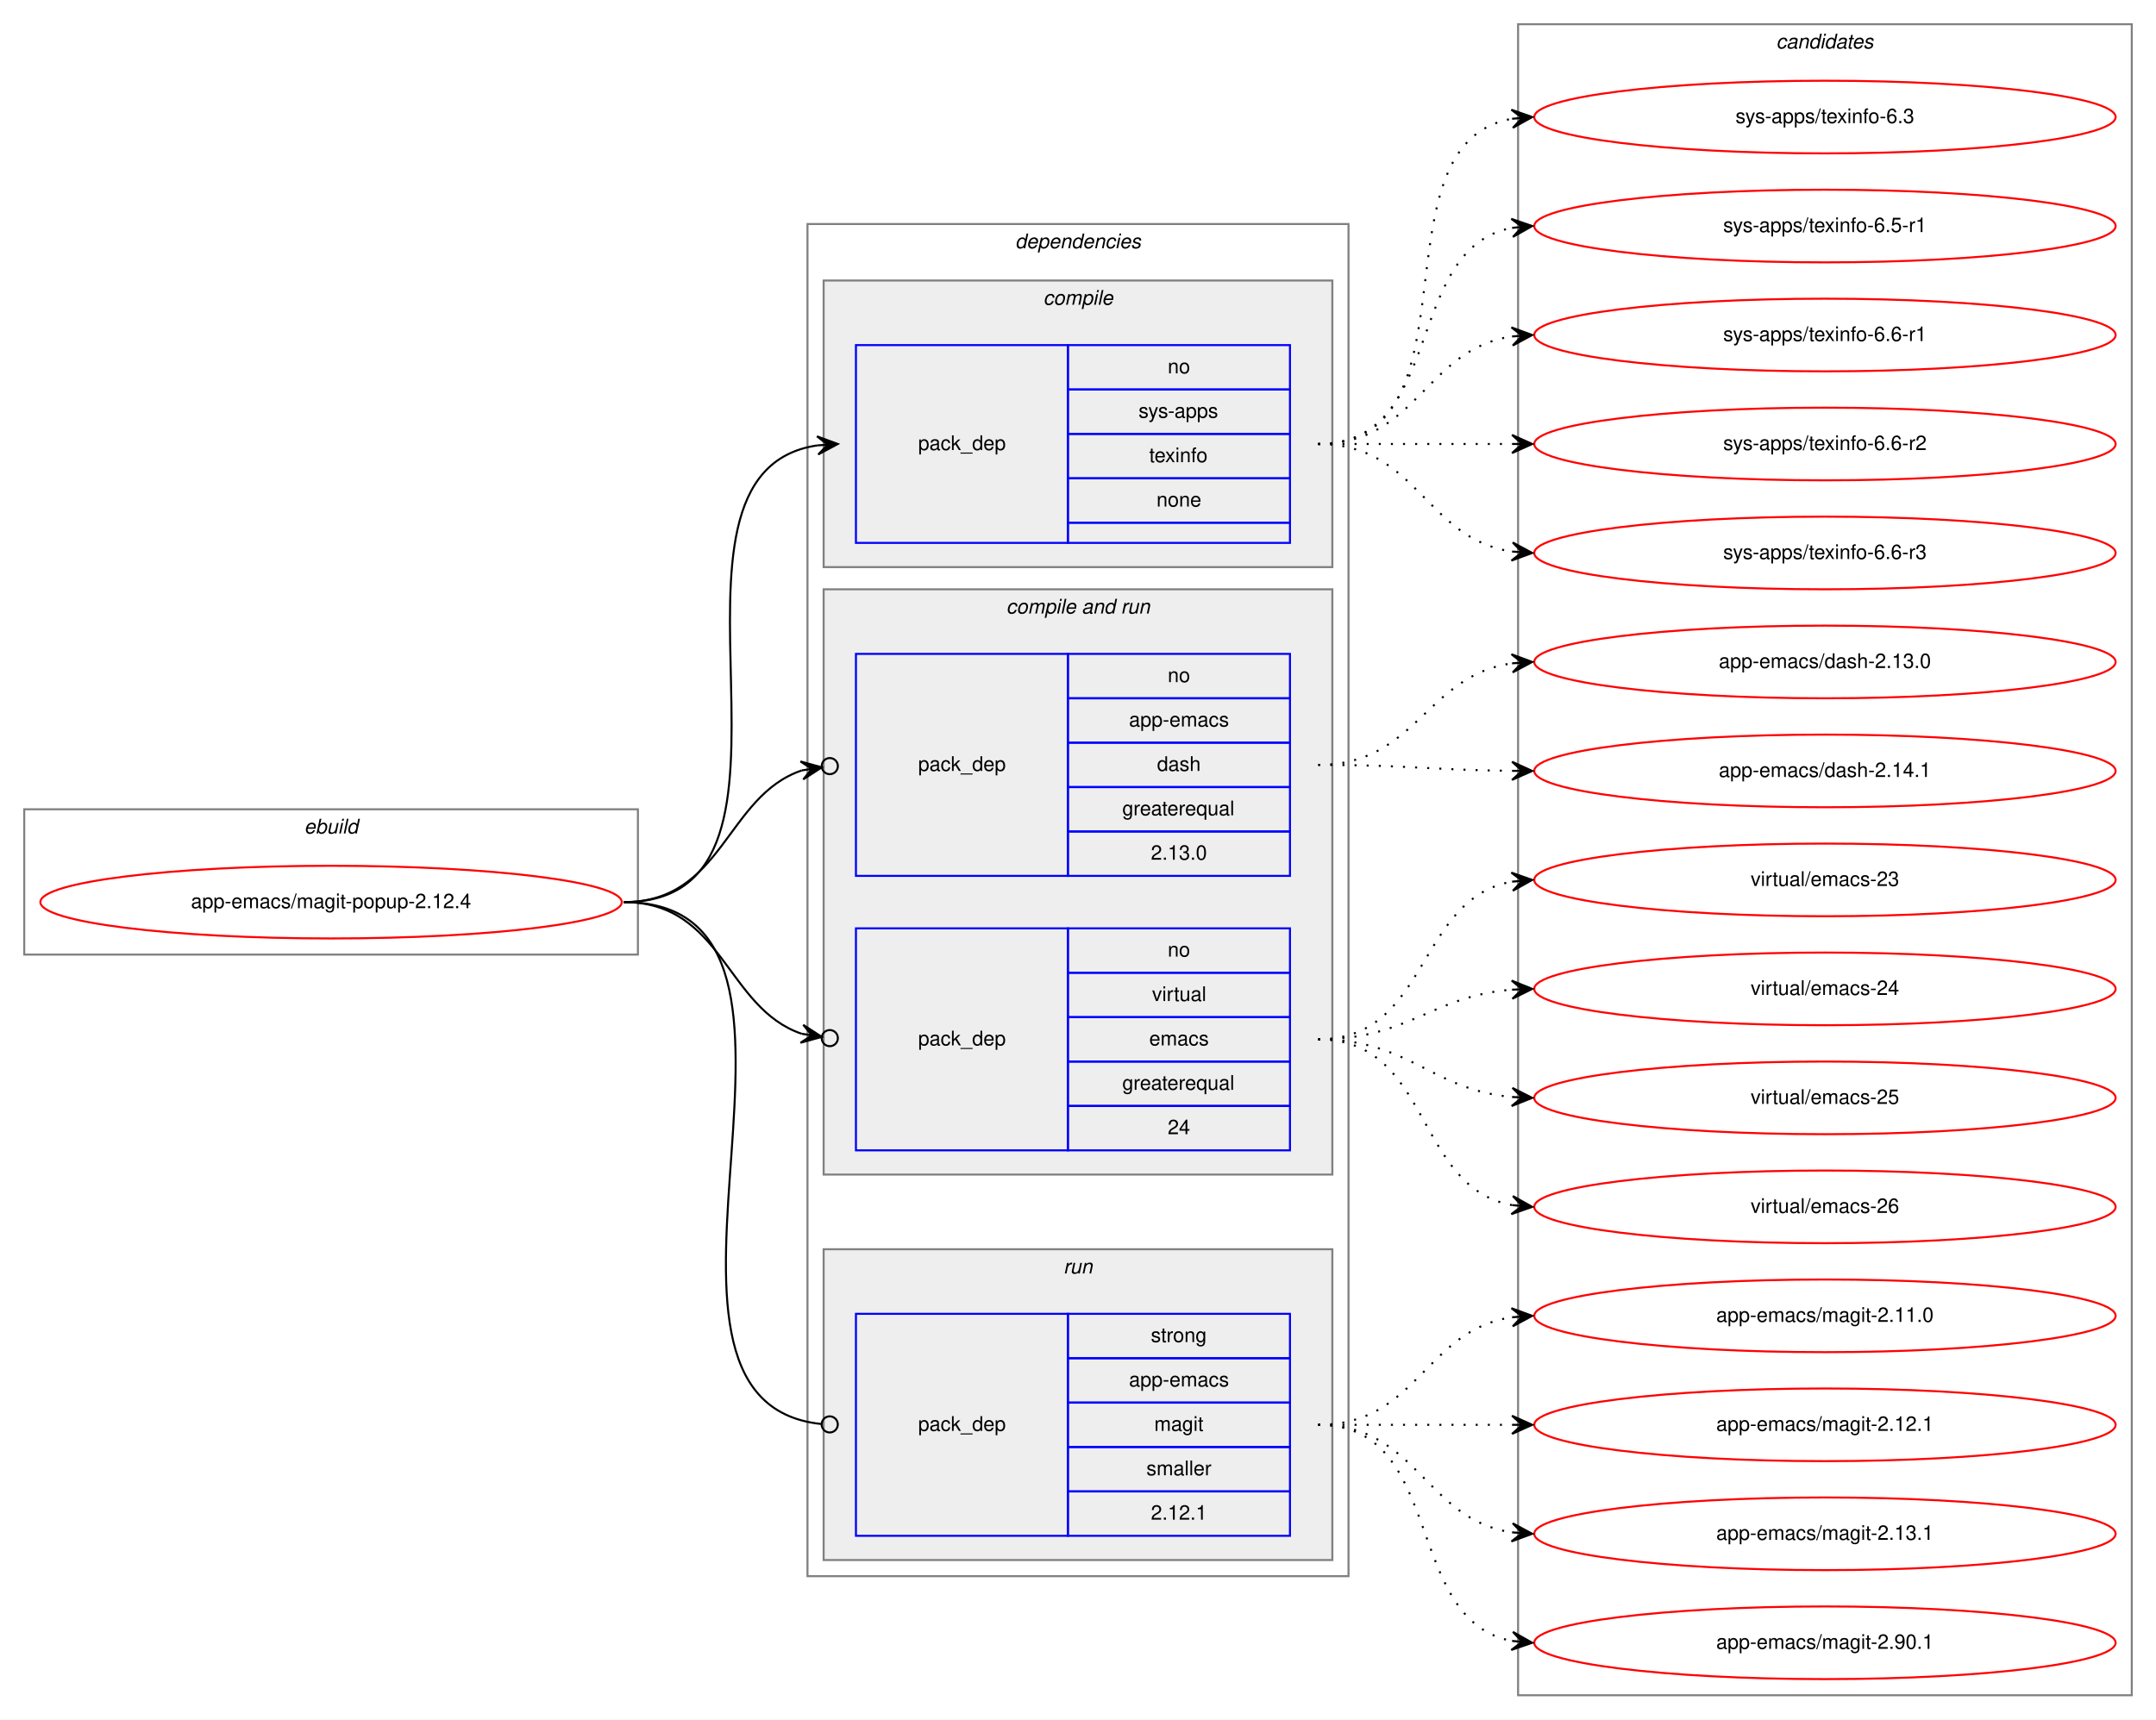
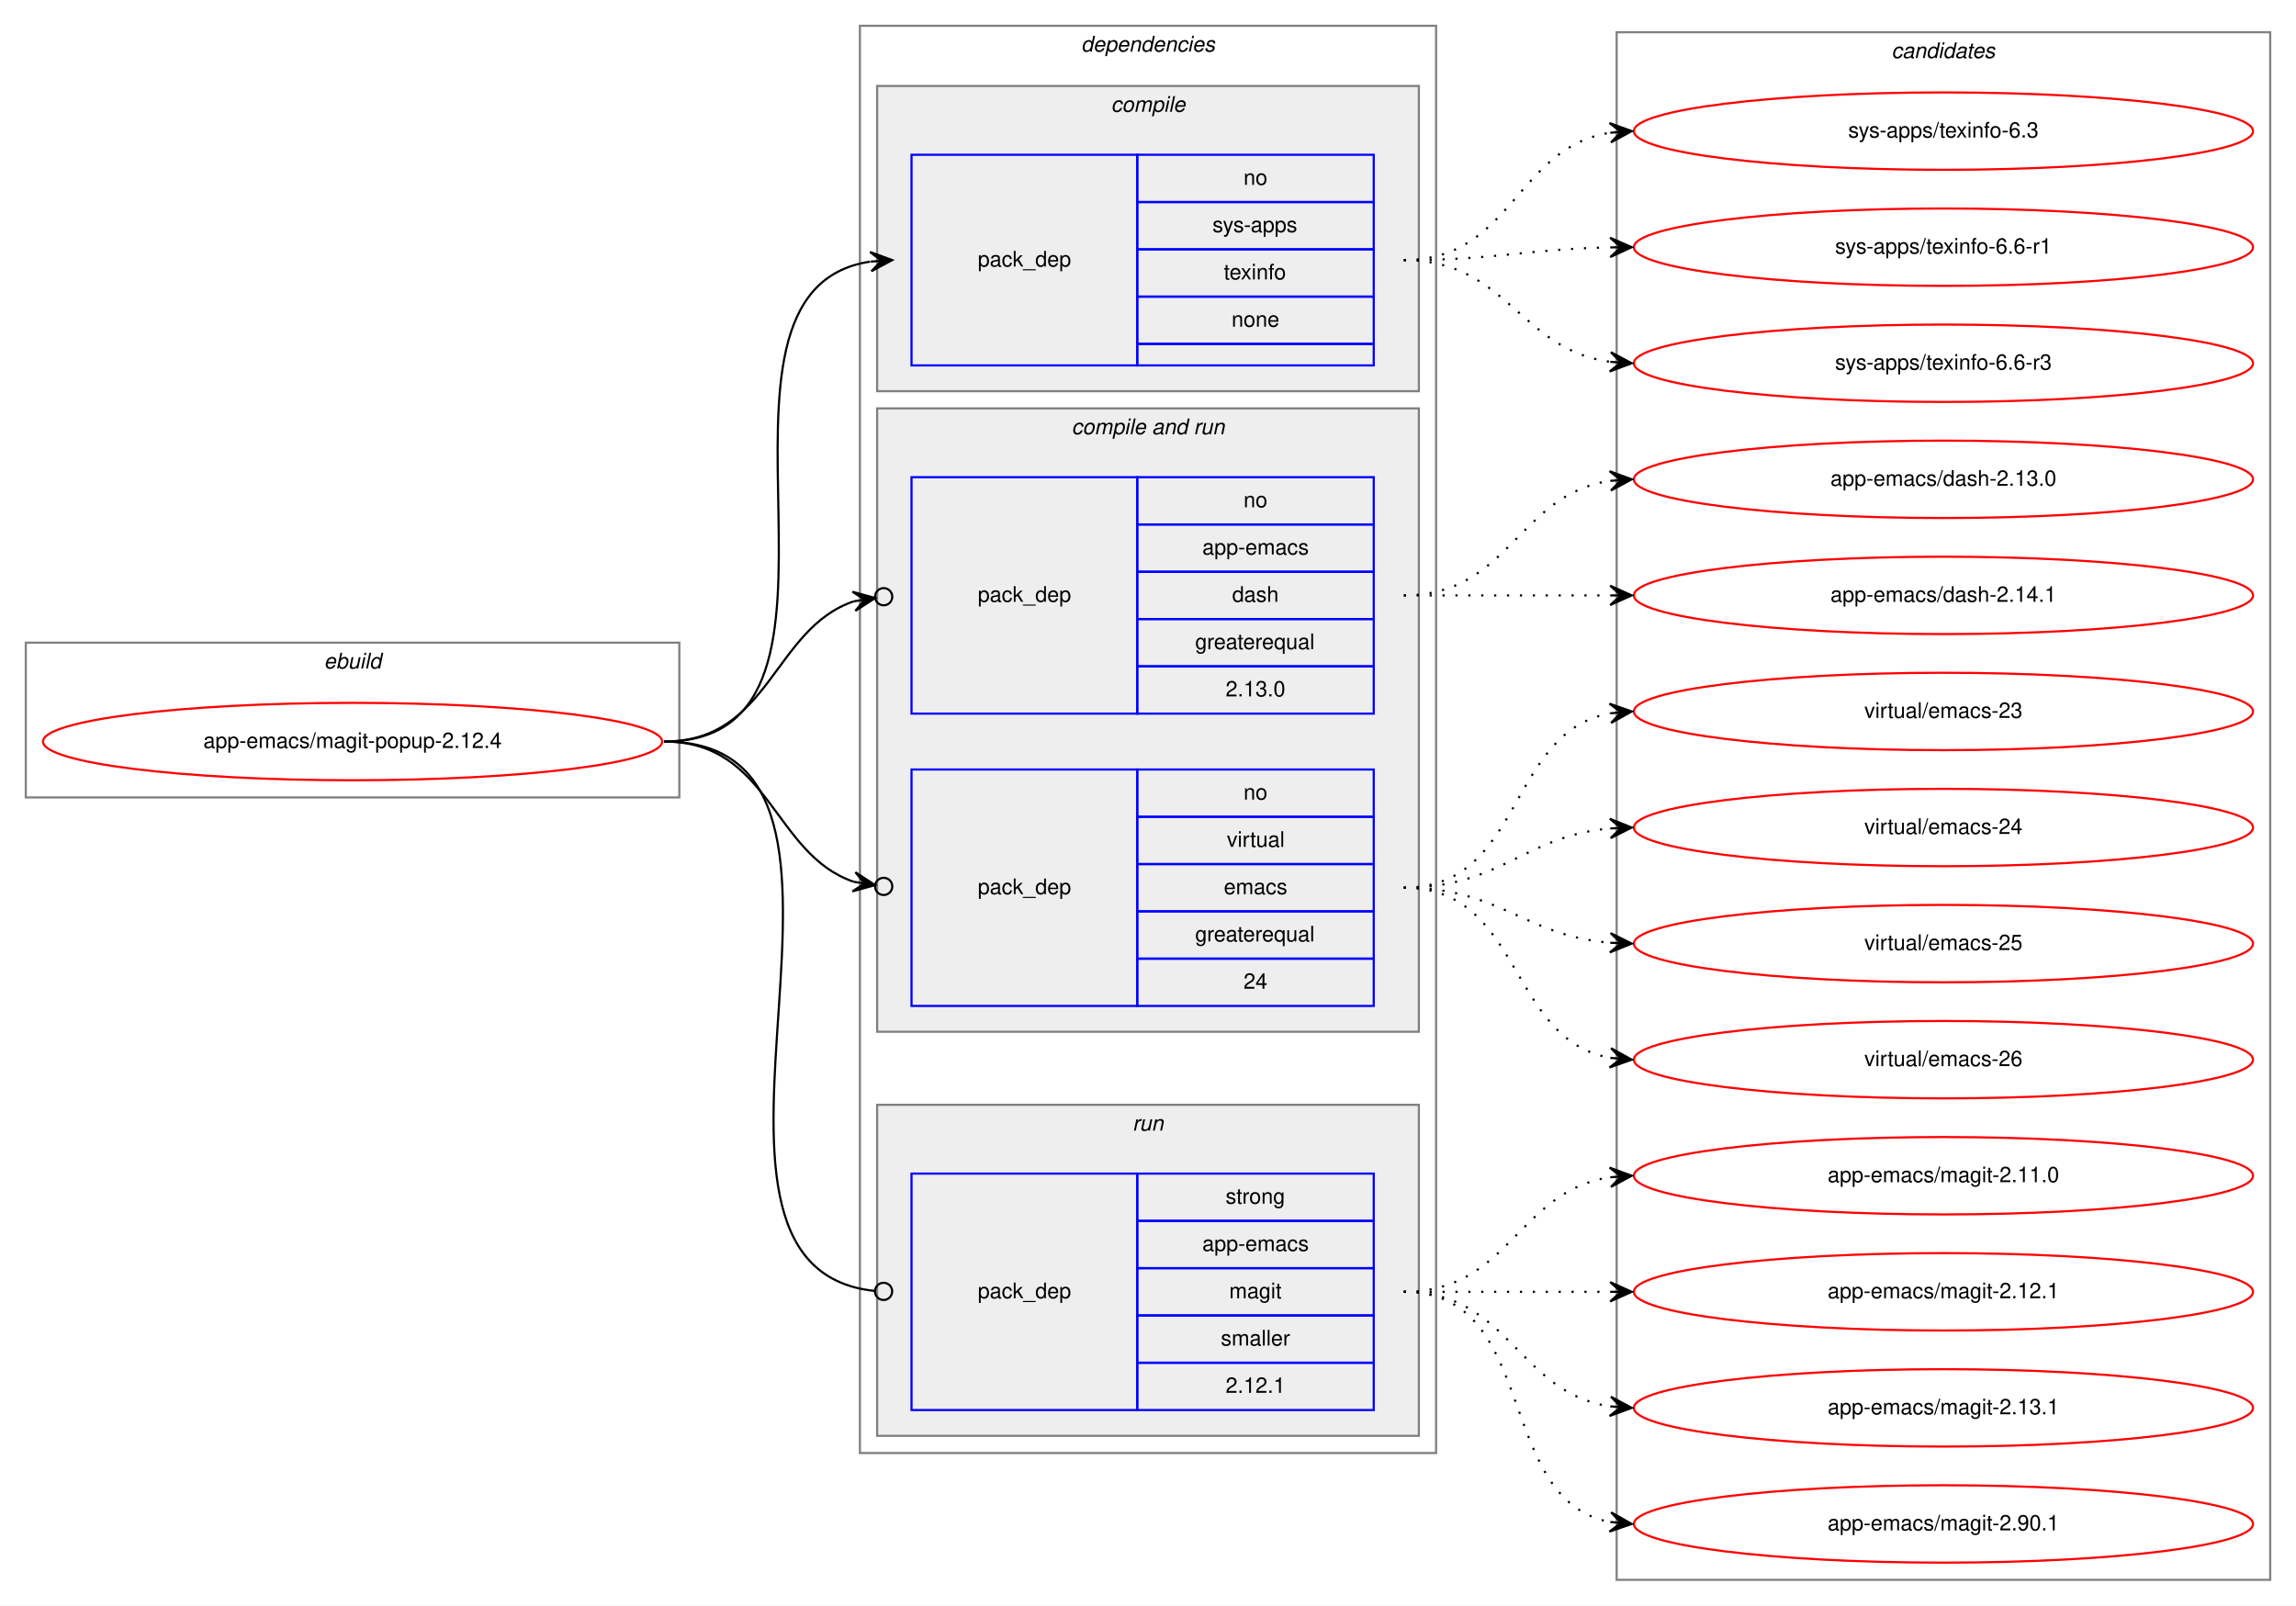
- <svg xmlns="http://www.w3.org/2000/svg" xmlns:xlink="http://www.w3.org/1999/xlink" width="1068pt" height="852pt" viewBox="0.00 0.00 1068.00 852.00">
-   <g id="graph0" class="graph" transform="scale(1 1) rotate(0) translate(4 848)">
-     <polygon fill="white" stroke="transparent" points="-4,4 -4,-848 1064,-848 1064,4 -4,4" />
+ <svg xmlns="http://www.w3.org/2000/svg" xmlns:xlink="http://www.w3.org/1999/xlink" width="1068pt" height="747pt" viewBox="0.00 0.00 1068.00 747.00">
+   <g id="graph0" class="graph" transform="scale(1 1) rotate(0) translate(4 743)">
+     <polygon fill="white" stroke="transparent" points="-4,4 -4,-743 1064,-743 1064,4 -4,4" />
    <g id="clust1" class="cluster">
-       <polygon fill="none" stroke="gray" points="8,-375 8,-447 312,-447 312,-375 8,-375" />
-       <text text-anchor="start" x="146.66" y="-435" font-family="Helvetica,sans-Serif" font-style="italic" font-size="10.00">ebuild</text>
+       <polygon fill="none" stroke="gray" points="8,-372 8,-444 312,-444 312,-372 8,-372" />
+       <text text-anchor="start" x="146.66" y="-432" font-family="Helvetica,sans-Serif" font-style="italic" font-size="10.00">ebuild</text>
    </g>
    <g id="clust2" class="cluster">
-       <polygon fill="none" stroke="gray" points="396,-67 396,-737 664,-737 664,-67 396,-67" />
-       <text text-anchor="start" x="498.88" y="-725" font-family="Helvetica,sans-Serif" font-style="italic" font-size="10.00">dependencies</text>
+       <polygon fill="none" stroke="gray" points="396,-67 396,-731 664,-731 664,-67 396,-67" />
+       <text text-anchor="start" x="498.88" y="-719" font-family="Helvetica,sans-Serif" font-style="italic" font-size="10.00">dependencies</text>
    </g>
    <g id="clust3" class="cluster">
-       <polygon fill="#eeeeee" stroke="gray" points="404,-567 404,-709 656,-709 656,-567 404,-567" />
-       <text text-anchor="start" x="512.78" y="-697" font-family="Helvetica,sans-Serif" font-style="italic" font-size="10.00">compile</text>
+       <polygon fill="#eeeeee" stroke="gray" points="404,-561 404,-703 656,-703 656,-561 404,-561" />
+       <text text-anchor="start" x="512.78" y="-691" font-family="Helvetica,sans-Serif" font-style="italic" font-size="10.00">compile</text>
    </g>
    <g id="clust5" class="cluster">
-       <polygon fill="#eeeeee" stroke="gray" points="404,-266 404,-556 656,-556 656,-266 404,-266" />
-       <text text-anchor="start" x="494.44" y="-544" font-family="Helvetica,sans-Serif" font-style="italic" font-size="10.00">compile and run</text>
+       <polygon fill="#eeeeee" stroke="gray" points="404,-263 404,-553 656,-553 656,-263 404,-263" />
+       <text text-anchor="start" x="494.44" y="-541" font-family="Helvetica,sans-Serif" font-style="italic" font-size="10.00">compile and run</text>
    </g>
    <g id="clust8" class="cluster">
      <polygon fill="#eeeeee" stroke="gray" points="404,-75 404,-229 656,-229 656,-75 404,-75" />
      <text text-anchor="start" x="522.78" y="-217" font-family="Helvetica,sans-Serif" font-style="italic" font-size="10.00">run</text>
    </g>
    <g id="clust10" class="cluster">
-       <polygon fill="none" stroke="gray" points="748,-8 748,-836 1052,-836 1052,-8 748,-8" />
-       <text text-anchor="start" x="875.82" y="-824" font-family="Helvetica,sans-Serif" font-style="italic" font-size="10.00">candidates</text>
+       <polygon fill="none" stroke="gray" points="748,-8 748,-728 1052,-728 1052,-8 748,-8" />
+       <text text-anchor="start" x="875.82" y="-716" font-family="Helvetica,sans-Serif" font-style="italic" font-size="10.00">candidates</text>
    </g>
    <g id="node1" class="node">
      <g id="a_node1">
        <a xlink:href="../app-emacs/magit-popup-2.12.4.svg" xlink:title="app-emacs/magit-popup-2.12.4">
-           <ellipse fill="none" stroke="red" cx="160" cy="-401" rx="144" ry="18" />
-           <text text-anchor="middle" x="160" y="-398" font-family="Helvetica,sans-Serif" font-size="10.00">app-emacs/magit-popup-2.12.4</text>
+           <ellipse fill="none" stroke="red" cx="160" cy="-398" rx="144" ry="18" />
+           <text text-anchor="middle" x="160" y="-395" font-family="Helvetica,sans-Serif" font-size="10.00">app-emacs/magit-popup-2.12.4</text>
        </a>
      </g>
    </g>
    <g id="node2" class="node">
-       <polygon fill="none" stroke="blue" points="420,-579 420,-677 525,-677 525,-579 420,-579" />
-       <text text-anchor="start" x="450.82" y="-625" font-family="Helvetica,sans-Serif" font-size="10.00">pack_dep</text>
-       <polygon fill="none" stroke="blue" points="525,-655 525,-677 635,-677 635,-655 525,-655" />
-       <text text-anchor="start" x="574.44" y="-663" font-family="Helvetica,sans-Serif" font-size="10.00">no</text>
-       <polygon fill="none" stroke="blue" points="525,-633 525,-655 635,-655 635,-633 525,-633" />
-       <text text-anchor="start" x="560" y="-641" font-family="Helvetica,sans-Serif" font-size="10.00">sys-apps</text>
-       <polygon fill="none" stroke="blue" points="525,-611 525,-633 635,-633 635,-611 525,-611" />
-       <text text-anchor="start" x="565.27" y="-619" font-family="Helvetica,sans-Serif" font-size="10.00">texinfo</text>
-       <polygon fill="none" stroke="blue" points="525,-589 525,-611 635,-611 635,-589 525,-589" />
-       <text text-anchor="start" x="568.88" y="-597" font-family="Helvetica,sans-Serif" font-size="10.00">none</text>
-       <polygon fill="none" stroke="blue" points="525,-579 525,-589 635,-589 635,-579 525,-579" />
+       <polygon fill="none" stroke="blue" points="420,-573 420,-671 525,-671 525,-573 420,-573" />
+       <text text-anchor="start" x="450.82" y="-619" font-family="Helvetica,sans-Serif" font-size="10.00">pack_dep</text>
+       <polygon fill="none" stroke="blue" points="525,-649 525,-671 635,-671 635,-649 525,-649" />
+       <text text-anchor="start" x="574.44" y="-657" font-family="Helvetica,sans-Serif" font-size="10.00">no</text>
+       <polygon fill="none" stroke="blue" points="525,-627 525,-649 635,-649 635,-627 525,-627" />
+       <text text-anchor="start" x="560" y="-635" font-family="Helvetica,sans-Serif" font-size="10.00">sys-apps</text>
+       <polygon fill="none" stroke="blue" points="525,-605 525,-627 635,-627 635,-605 525,-605" />
+       <text text-anchor="start" x="565.27" y="-613" font-family="Helvetica,sans-Serif" font-size="10.00">texinfo</text>
+       <polygon fill="none" stroke="blue" points="525,-583 525,-605 635,-605 635,-583 525,-583" />
+       <text text-anchor="start" x="568.88" y="-591" font-family="Helvetica,sans-Serif" font-size="10.00">none</text>
+       <polygon fill="none" stroke="blue" points="525,-573 525,-583 635,-583 635,-573 525,-573" />
    </g>
    <g id="edge1" class="edge">
-       <path fill="none" stroke="black" d="M305,-401C412.76,-401 306.94,-613.6 400.93,-627.31" />
-       <polygon fill="black" stroke="black" points="411,-628 400.71,-631.8 406.01,-627.66 401.02,-627.31 401.02,-627.31 401.02,-627.31 406.01,-627.66 401.33,-622.82 411,-628 411,-628" />
+       <path fill="none" stroke="black" d="M305,-398C411.48,-398 308.2,-607.37 400.75,-621.28" />
+       <polygon fill="black" stroke="black" points="411,-622 400.71,-625.78 406.01,-621.65 401.02,-621.29 401.02,-621.29 401.02,-621.29 406.01,-621.65 401.34,-616.81 411,-622 411,-622" />
    </g>
    <g id="node3" class="node">
-       <polygon fill="none" stroke="blue" points="420,-414 420,-524 525,-524 525,-414 420,-414" />
-       <text text-anchor="start" x="450.82" y="-466" font-family="Helvetica,sans-Serif" font-size="10.00">pack_dep</text>
-       <polygon fill="none" stroke="blue" points="525,-502 525,-524 635,-524 635,-502 525,-502" />
-       <text text-anchor="start" x="574.44" y="-510" font-family="Helvetica,sans-Serif" font-size="10.00">no</text>
-       <polygon fill="none" stroke="blue" points="525,-480 525,-502 635,-502 635,-480 525,-480" />
-       <text text-anchor="start" x="555.27" y="-488" font-family="Helvetica,sans-Serif" font-size="10.00">app-emacs</text>
-       <polygon fill="none" stroke="blue" points="525,-458 525,-480 635,-480 635,-458 525,-458" />
-       <text text-anchor="start" x="569.16" y="-466" font-family="Helvetica,sans-Serif" font-size="10.00">dash</text>
-       <polygon fill="none" stroke="blue" points="525,-436 525,-458 635,-458 635,-436 525,-436" />
-       <text text-anchor="start" x="551.94" y="-444" font-family="Helvetica,sans-Serif" font-size="10.00">greaterequal</text>
-       <polygon fill="none" stroke="blue" points="525,-414 525,-436 635,-436 635,-414 525,-414" />
-       <text text-anchor="start" x="566.1" y="-422" font-family="Helvetica,sans-Serif" font-size="10.00">2.13.0</text>
+       <polygon fill="none" stroke="blue" points="420,-411 420,-521 525,-521 525,-411 420,-411" />
+       <text text-anchor="start" x="450.82" y="-463" font-family="Helvetica,sans-Serif" font-size="10.00">pack_dep</text>
+       <polygon fill="none" stroke="blue" points="525,-499 525,-521 635,-521 635,-499 525,-499" />
+       <text text-anchor="start" x="574.44" y="-507" font-family="Helvetica,sans-Serif" font-size="10.00">no</text>
+       <polygon fill="none" stroke="blue" points="525,-477 525,-499 635,-499 635,-477 525,-477" />
+       <text text-anchor="start" x="555.27" y="-485" font-family="Helvetica,sans-Serif" font-size="10.00">app-emacs</text>
+       <polygon fill="none" stroke="blue" points="525,-455 525,-477 635,-477 635,-455 525,-455" />
+       <text text-anchor="start" x="569.16" y="-463" font-family="Helvetica,sans-Serif" font-size="10.00">dash</text>
+       <polygon fill="none" stroke="blue" points="525,-433 525,-455 635,-455 635,-433 525,-433" />
+       <text text-anchor="start" x="551.94" y="-441" font-family="Helvetica,sans-Serif" font-size="10.00">greaterequal</text>
+       <polygon fill="none" stroke="blue" points="525,-411 525,-433 635,-433 635,-411 525,-411" />
+       <text text-anchor="start" x="566.1" y="-419" font-family="Helvetica,sans-Serif" font-size="10.00">2.13.0</text>
    </g>
    <g id="edge2" class="edge">
-       <path fill="none" stroke="black" d="M305,-401C354.19,-401 355.56,-453.53 393.17,-466.25" />
-       <ellipse fill="none" stroke="black" cx="407.05" cy="-468.39" rx="4" ry="4" />
-       <polygon fill="black" stroke="black" points="403.09,-467.78 392.52,-470.7 398.15,-467.02 393.21,-466.26 393.21,-466.26 393.21,-466.26 398.15,-467.02 393.9,-461.81 403.09,-467.78 403.09,-467.78" />
+       <path fill="none" stroke="black" d="M305,-398C354.19,-398 355.56,-450.53 393.17,-463.25" />
+       <ellipse fill="none" stroke="black" cx="407.05" cy="-465.39" rx="4" ry="4" />
+       <polygon fill="black" stroke="black" points="403.09,-464.78 392.52,-467.7 398.15,-464.02 393.21,-463.26 393.21,-463.26 393.21,-463.26 398.15,-464.02 393.9,-458.81 403.09,-464.78 403.09,-464.78" />
    </g>
    <g id="node4" class="node">
-       <polygon fill="none" stroke="blue" points="420,-278 420,-388 525,-388 525,-278 420,-278" />
-       <text text-anchor="start" x="450.82" y="-330" font-family="Helvetica,sans-Serif" font-size="10.00">pack_dep</text>
-       <polygon fill="none" stroke="blue" points="525,-366 525,-388 635,-388 635,-366 525,-366" />
-       <text text-anchor="start" x="574.44" y="-374" font-family="Helvetica,sans-Serif" font-size="10.00">no</text>
-       <polygon fill="none" stroke="blue" points="525,-344 525,-366 635,-366 635,-344 525,-344" />
-       <text text-anchor="start" x="566.67" y="-352" font-family="Helvetica,sans-Serif" font-size="10.00">virtual</text>
-       <polygon fill="none" stroke="blue" points="525,-322 525,-344 635,-344 635,-322 525,-322" />
-       <text text-anchor="start" x="565.28" y="-330" font-family="Helvetica,sans-Serif" font-size="10.00">emacs</text>
-       <polygon fill="none" stroke="blue" points="525,-300 525,-322 635,-322 635,-300 525,-300" />
-       <text text-anchor="start" x="551.94" y="-308" font-family="Helvetica,sans-Serif" font-size="10.00">greaterequal</text>
-       <polygon fill="none" stroke="blue" points="525,-278 525,-300 635,-300 635,-278 525,-278" />
-       <text text-anchor="start" x="574.44" y="-286" font-family="Helvetica,sans-Serif" font-size="10.00">24</text>
+       <polygon fill="none" stroke="blue" points="420,-275 420,-385 525,-385 525,-275 420,-275" />
+       <text text-anchor="start" x="450.82" y="-327" font-family="Helvetica,sans-Serif" font-size="10.00">pack_dep</text>
+       <polygon fill="none" stroke="blue" points="525,-363 525,-385 635,-385 635,-363 525,-363" />
+       <text text-anchor="start" x="574.44" y="-371" font-family="Helvetica,sans-Serif" font-size="10.00">no</text>
+       <polygon fill="none" stroke="blue" points="525,-341 525,-363 635,-363 635,-341 525,-341" />
+       <text text-anchor="start" x="566.67" y="-349" font-family="Helvetica,sans-Serif" font-size="10.00">virtual</text>
+       <polygon fill="none" stroke="blue" points="525,-319 525,-341 635,-341 635,-319 525,-319" />
+       <text text-anchor="start" x="565.28" y="-327" font-family="Helvetica,sans-Serif" font-size="10.00">emacs</text>
+       <polygon fill="none" stroke="blue" points="525,-297 525,-319 635,-319 635,-297 525,-297" />
+       <text text-anchor="start" x="551.94" y="-305" font-family="Helvetica,sans-Serif" font-size="10.00">greaterequal</text>
+       <polygon fill="none" stroke="blue" points="525,-275 525,-297 635,-297 635,-275 525,-275" />
+       <text text-anchor="start" x="574.44" y="-283" font-family="Helvetica,sans-Serif" font-size="10.00">24</text>
    </g>
    <g id="edge3" class="edge">
-       <path fill="none" stroke="black" d="M305,-401C354.19,-401 355.56,-348.47 393.17,-335.75" />
-       <ellipse fill="none" stroke="black" cx="407.05" cy="-333.61" rx="4" ry="4" />
-       <polygon fill="black" stroke="black" points="403.09,-334.22 393.9,-340.19 398.15,-334.98 393.21,-335.74 393.21,-335.74 393.21,-335.74 398.15,-334.98 392.52,-331.3 403.09,-334.22 403.09,-334.22" />
+       <path fill="none" stroke="black" d="M305,-398C354.19,-398 355.56,-345.47 393.17,-332.75" />
+       <ellipse fill="none" stroke="black" cx="407.05" cy="-330.61" rx="4" ry="4" />
+       <polygon fill="black" stroke="black" points="403.09,-331.22 393.9,-337.19 398.15,-331.98 393.21,-332.74 393.21,-332.74 393.21,-332.74 398.15,-331.98 392.52,-328.3 403.09,-331.22 403.09,-331.22" />
    </g>
    <g id="node5" class="node">
      <polygon fill="none" stroke="blue" points="420,-87 420,-197 525,-197 525,-87 420,-87" />
      <text text-anchor="start" x="450.82" y="-139" font-family="Helvetica,sans-Serif" font-size="10.00">pack_dep</text>
      <polygon fill="none" stroke="blue" points="525,-175 525,-197 635,-197 635,-175 525,-175" />
      <text text-anchor="start" x="566.11" y="-183" font-family="Helvetica,sans-Serif" font-size="10.00">strong</text>
      <polygon fill="none" stroke="blue" points="525,-153 525,-175 635,-175 635,-153 525,-153" />
      <text text-anchor="start" x="555.27" y="-161" font-family="Helvetica,sans-Serif" font-size="10.00">app-emacs</text>
      <polygon fill="none" stroke="blue" points="525,-131 525,-153 635,-153 635,-131 525,-131" />
      <text text-anchor="start" x="567.78" y="-139" font-family="Helvetica,sans-Serif" font-size="10.00">magit</text>
      <polygon fill="none" stroke="blue" points="525,-109 525,-131 635,-131 635,-109 525,-109" />
      <text text-anchor="start" x="563.89" y="-117" font-family="Helvetica,sans-Serif" font-size="10.00">smaller</text>
      <polygon fill="none" stroke="blue" points="525,-87 525,-109 635,-109 635,-87 525,-87" />
      <text text-anchor="start" x="566.1" y="-95" font-family="Helvetica,sans-Serif" font-size="10.00">2.12.1</text>
    </g>
    <g id="edge4" class="edge">
-       <path fill="none" stroke="black" d="M305,-401C426.46,-401 293.17,-154 402.69,-142.42" />
+       <path fill="none" stroke="black" d="M305,-398C425.26,-398 294.29,-153.86 402.77,-142.42" />
      <ellipse fill="none" stroke="black" cx="407.01" cy="-142.2" rx="4" ry="4" />
    </g>
    <g id="node6" class="node">
      <g id="a_node6">
        <a xlink:href="../sys-apps/texinfo-6.3.svg" xlink:title="sys-apps/texinfo-6.3">
-           <ellipse fill="none" stroke="red" cx="900" cy="-790" rx="144" ry="18" />
-           <text text-anchor="middle" x="900" y="-787" font-family="Helvetica,sans-Serif" font-size="10.00">sys-apps/texinfo-6.3</text>
+           <ellipse fill="none" stroke="red" cx="900" cy="-682" rx="144" ry="18" />
+           <text text-anchor="middle" x="900" y="-679" font-family="Helvetica,sans-Serif" font-size="10.00">sys-apps/texinfo-6.3</text>
        </a>
      </g>
    </g>
    <g id="edge5" class="edge">
-       <path fill="none" stroke="black" stroke-dasharray="1,5" d="M649,-628C731.35,-628 674.36,-776.38 744.73,-789.13" />
-       <polygon fill="black" stroke="black" points="755,-790 744.66,-793.64 750.02,-789.58 745.04,-789.15 745.04,-789.15 745.04,-789.15 750.02,-789.58 745.42,-784.67 755,-790 755,-790" />
+       <path fill="none" stroke="black" stroke-dasharray="1,5" d="M649,-622C699.54,-622 700.92,-674.3 744.93,-681.24" />
+       <polygon fill="black" stroke="black" points="755,-682 744.69,-685.74 750.01,-681.62 745.03,-681.25 745.03,-681.25 745.03,-681.25 750.01,-681.62 745.37,-676.76 755,-682 755,-682" />
    </g>
    <g id="node7" class="node">
      <g id="a_node7">
-         <a xlink:href="../sys-apps/texinfo-6.5-r1.svg" xlink:title="sys-apps/texinfo-6.5-r1">
-           <ellipse fill="none" stroke="red" cx="900" cy="-736" rx="144" ry="18" />
-           <text text-anchor="middle" x="900" y="-733" font-family="Helvetica,sans-Serif" font-size="10.00">sys-apps/texinfo-6.5-r1</text>
+         <a xlink:href="../sys-apps/texinfo-6.6-r1.svg" xlink:title="sys-apps/texinfo-6.6-r1">
+           <ellipse fill="none" stroke="red" cx="900" cy="-628" rx="144" ry="18" />
+           <text text-anchor="middle" x="900" y="-625" font-family="Helvetica,sans-Serif" font-size="10.00">sys-apps/texinfo-6.6-r1</text>
        </a>
      </g>
    </g>
    <g id="edge6" class="edge">
-       <path fill="none" stroke="black" stroke-dasharray="1,5" d="M649,-628C712.58,-628 690.58,-724.51 744.79,-735.07" />
-       <polygon fill="black" stroke="black" points="755,-736 744.63,-739.57 750.02,-735.54 745.04,-735.09 745.04,-735.09 745.04,-735.09 750.02,-735.54 745.45,-730.61 755,-736 755,-736" />
+       <path fill="none" stroke="black" stroke-dasharray="1,5" d="M649,-622C692.5,-622 705.78,-627.1 744.56,-627.9" />
+       <polygon fill="black" stroke="black" points="755,-628 744.96,-632.4 750,-627.95 745,-627.9 745,-627.9 745,-627.9 750,-627.95 745.05,-623.4 755,-628 755,-628" />
    </g>
    <g id="node8" class="node">
      <g id="a_node8">
-         <a xlink:href="../sys-apps/texinfo-6.6-r1.svg" xlink:title="sys-apps/texinfo-6.6-r1">
-           <ellipse fill="none" stroke="red" cx="900" cy="-682" rx="144" ry="18" />
-           <text text-anchor="middle" x="900" y="-679" font-family="Helvetica,sans-Serif" font-size="10.00">sys-apps/texinfo-6.6-r1</text>
-         </a>
-       </g>
-     </g>
-     <g id="edge7" class="edge">
-       <path fill="none" stroke="black" stroke-dasharray="1,5" d="M649,-628C698.26,-628 701.85,-674.87 744.86,-681.28" />
-       <polygon fill="black" stroke="black" points="755,-682 744.71,-685.78 750.01,-681.64 745.03,-681.29 745.03,-681.29 745.03,-681.29 750.01,-681.64 745.35,-676.8 755,-682 755,-682" />
-     </g>
-     <g id="node9" class="node">
-       <g id="a_node9">
-         <a xlink:href="../sys-apps/texinfo-6.6-r2.svg" xlink:title="sys-apps/texinfo-6.6-r2">
-           <ellipse fill="none" stroke="red" cx="900" cy="-628" rx="144" ry="18" />
-           <text text-anchor="middle" x="900" y="-625" font-family="Helvetica,sans-Serif" font-size="10.00">sys-apps/texinfo-6.6-r2</text>
-         </a>
-       </g>
-     </g>
-     <g id="edge8" class="edge">
-       <path fill="none" stroke="black" stroke-dasharray="1,5" d="M649,-628C692.43,-628 705.83,-628 744.57,-628" />
-       <polygon fill="black" stroke="black" points="755,-628 745,-632.5 750,-628 745,-628 745,-628 745,-628 750,-628 745,-623.5 755,-628 755,-628" />
-     </g>
-     <g id="node10" class="node">
-       <g id="a_node10">
        <a xlink:href="../sys-apps/texinfo-6.6-r3.svg" xlink:title="sys-apps/texinfo-6.6-r3">
          <ellipse fill="none" stroke="red" cx="900" cy="-574" rx="144" ry="18" />
          <text text-anchor="middle" x="900" y="-571" font-family="Helvetica,sans-Serif" font-size="10.00">sys-apps/texinfo-6.6-r3</text>
        </a>
      </g>
    </g>
-     <g id="edge9" class="edge">
-       <path fill="none" stroke="black" stroke-dasharray="1,5" d="M649,-628C698.26,-628 701.85,-581.13 744.86,-574.72" />
-       <polygon fill="black" stroke="black" points="755,-574 745.35,-579.2 750.01,-574.36 745.03,-574.71 745.03,-574.71 745.03,-574.71 750.01,-574.36 744.71,-570.22 755,-574 755,-574" />
-     </g>
-     <g id="node11" class="node">
-       <g id="a_node11">
+     <g id="edge7" class="edge">
+       <path fill="none" stroke="black" stroke-dasharray="1,5" d="M649,-622C697.08,-622 702.68,-580.51 744.79,-574.68" />
+       <polygon fill="black" stroke="black" points="755,-574 745.32,-579.15 750.01,-574.33 745.02,-574.66 745.02,-574.66 745.02,-574.66 750.01,-574.33 744.72,-570.17 755,-574 755,-574" />
+     </g>
+     <g id="node9" class="node">
+       <g id="a_node9">
        <a xlink:href="../app-emacs/dash-2.13.0.svg" xlink:title="app-emacs/dash-2.13.0">
          <ellipse fill="none" stroke="red" cx="900" cy="-520" rx="144" ry="18" />
          <text text-anchor="middle" x="900" y="-517" font-family="Helvetica,sans-Serif" font-size="10.00">app-emacs/dash-2.13.0</text>
        </a>
      </g>
    </g>
-     <g id="edge10" class="edge">
-       <path fill="none" stroke="black" stroke-dasharray="1,5" d="M649,-469C697.71,-469 702.29,-513.27 744.96,-519.32" />
-       <polygon fill="black" stroke="black" points="755,-520 744.72,-523.81 750.01,-519.66 745.02,-519.32 745.02,-519.32 745.02,-519.32 750.01,-519.66 745.33,-514.83 755,-520 755,-520" />
-     </g>
-     <g id="node12" class="node">
-       <g id="a_node12">
+     <g id="edge8" class="edge">
+       <path fill="none" stroke="black" stroke-dasharray="1,5" d="M649,-466C698.26,-466 701.85,-512.87 744.86,-519.28" />
+       <polygon fill="black" stroke="black" points="755,-520 744.71,-523.78 750.01,-519.64 745.03,-519.29 745.03,-519.29 745.03,-519.29 750.01,-519.64 745.35,-514.8 755,-520 755,-520" />
+     </g>
+     <g id="node10" class="node">
+       <g id="a_node10">
        <a xlink:href="../app-emacs/dash-2.14.1.svg" xlink:title="app-emacs/dash-2.14.1">
          <ellipse fill="none" stroke="red" cx="900" cy="-466" rx="144" ry="18" />
          <text text-anchor="middle" x="900" y="-463" font-family="Helvetica,sans-Serif" font-size="10.00">app-emacs/dash-2.14.1</text>
        </a>
      </g>
    </g>
-     <g id="edge11" class="edge">
-       <path fill="none" stroke="black" stroke-dasharray="1,5" d="M649,-469C692.45,-469 705.82,-466.45 744.57,-466.05" />
-       <polygon fill="black" stroke="black" points="755,-466 745.02,-470.55 750,-466.03 745,-466.05 745,-466.05 745,-466.05 750,-466.03 744.98,-461.55 755,-466 755,-466" />
-     </g>
-     <g id="node13" class="node">
-       <g id="a_node13">
+     <g id="edge9" class="edge">
+       <path fill="none" stroke="black" stroke-dasharray="1,5" d="M649,-466C692.43,-466 705.83,-466 744.57,-466" />
+       <polygon fill="black" stroke="black" points="755,-466 745,-470.5 750,-466 745,-466 745,-466 745,-466 750,-466 745,-461.5 755,-466 755,-466" />
+     </g>
+     <g id="node11" class="node">
+       <g id="a_node11">
        <a xlink:href="../virtual/emacs-23.svg" xlink:title="virtual/emacs-23">
          <ellipse fill="none" stroke="red" cx="900" cy="-412" rx="144" ry="18" />
          <text text-anchor="middle" x="900" y="-409" font-family="Helvetica,sans-Serif" font-size="10.00">virtual/emacs-23</text>
        </a>
      </g>
    </g>
-     <g id="edge12" class="edge">
-       <path fill="none" stroke="black" stroke-dasharray="1,5" d="M649,-333C704.08,-333 697.41,-402.43 744.77,-411.11" />
-       <polygon fill="black" stroke="black" points="755,-412 744.65,-415.62 750.02,-411.57 745.04,-411.14 745.04,-411.14 745.04,-411.14 750.02,-411.57 745.43,-406.65 755,-412 755,-412" />
-     </g>
-     <g id="node14" class="node">
-       <g id="a_node14">
+     <g id="edge10" class="edge">
+       <path fill="none" stroke="black" stroke-dasharray="1,5" d="M649,-330C704.96,-330 696.76,-402.37 744.95,-411.13" />
+       <polygon fill="black" stroke="black" points="755,-412 744.65,-415.63 750.02,-411.57 745.04,-411.14 745.04,-411.14 745.04,-411.14 750.02,-411.57 745.42,-406.66 755,-412 755,-412" />
+     </g>
+     <g id="node12" class="node">
+       <g id="a_node12">
        <a xlink:href="../virtual/emacs-24.svg" xlink:title="virtual/emacs-24">
          <ellipse fill="none" stroke="red" cx="900" cy="-358" rx="144" ry="18" />
          <text text-anchor="middle" x="900" y="-355" font-family="Helvetica,sans-Serif" font-size="10.00">virtual/emacs-24</text>
        </a>
      </g>
    </g>
-     <g id="edge13" class="edge">
-       <path fill="none" stroke="black" stroke-dasharray="1,5" d="M649,-333C693.81,-333 705.02,-354.43 744.84,-357.61" />
-       <polygon fill="black" stroke="black" points="755,-358 744.83,-362.11 750,-357.81 745.01,-357.61 745.01,-357.61 745.01,-357.61 750,-357.81 745.18,-353.12 755,-358 755,-358" />
-     </g>
-     <g id="node15" class="node">
-       <g id="a_node15">
+     <g id="edge11" class="edge">
+       <path fill="none" stroke="black" stroke-dasharray="1,5" d="M649,-330C694.11,-330 704.78,-354 744.78,-357.56" />
+       <polygon fill="black" stroke="black" points="755,-358 744.82,-362.07 750,-357.78 745.01,-357.57 745.01,-357.57 745.01,-357.57 750,-357.78 745.2,-353.07 755,-358 755,-358" />
+     </g>
+     <g id="node13" class="node">
+       <g id="a_node13">
        <a xlink:href="../virtual/emacs-25.svg" xlink:title="virtual/emacs-25">
          <ellipse fill="none" stroke="red" cx="900" cy="-304" rx="144" ry="18" />
          <text text-anchor="middle" x="900" y="-301" font-family="Helvetica,sans-Serif" font-size="10.00">virtual/emacs-25</text>
        </a>
      </g>
    </g>
-     <g id="edge14" class="edge">
-       <path fill="none" stroke="black" stroke-dasharray="1,5" d="M649,-333C694.22,-333 704.7,-308.14 744.76,-304.46" />
-       <polygon fill="black" stroke="black" points="755,-304 745.21,-308.94 750,-304.22 745.01,-304.44 745.01,-304.44 745.01,-304.44 750,-304.22 744.81,-299.95 755,-304 755,-304" />
-     </g>
-     <g id="node16" class="node">
-       <g id="a_node16">
+     <g id="edge12" class="edge">
+       <path fill="none" stroke="black" stroke-dasharray="1,5" d="M649,-330C693.91,-330 704.94,-307.72 744.82,-304.41" />
+       <polygon fill="black" stroke="black" points="755,-304 745.19,-308.9 750,-304.2 745.01,-304.4 745.01,-304.4 745.01,-304.4 750,-304.2 744.83,-299.9 755,-304 755,-304" />
+     </g>
+     <g id="node14" class="node">
+       <g id="a_node14">
        <a xlink:href="../virtual/emacs-26.svg" xlink:title="virtual/emacs-26">
          <ellipse fill="none" stroke="red" cx="900" cy="-250" rx="144" ry="18" />
          <text text-anchor="middle" x="900" y="-247" font-family="Helvetica,sans-Serif" font-size="10.00">virtual/emacs-26</text>
        </a>
      </g>
    </g>
-     <g id="edge15" class="edge">
-       <path fill="none" stroke="black" stroke-dasharray="1,5" d="M649,-333C705.21,-333 696.55,-259.75 744.91,-250.88" />
-       <polygon fill="black" stroke="black" points="755,-250 745.43,-255.35 750.02,-250.43 745.04,-250.86 745.04,-250.86 745.04,-250.86 750.02,-250.43 744.65,-246.38 755,-250 755,-250" />
-     </g>
-     <g id="node17" class="node">
-       <g id="a_node17">
+     <g id="edge13" class="edge">
+       <path fill="none" stroke="black" stroke-dasharray="1,5" d="M649,-330C704.45,-330 697.18,-259.39 745.03,-250.84" />
+       <polygon fill="black" stroke="black" points="755,-250 745.42,-255.33 750.02,-250.42 745.04,-250.84 745.04,-250.84 745.04,-250.84 750.02,-250.42 744.66,-246.36 755,-250 755,-250" />
+     </g>
+     <g id="node15" class="node">
+       <g id="a_node15">
        <a xlink:href="../app-emacs/magit-2.11.0.svg" xlink:title="app-emacs/magit-2.11.0">
          <ellipse fill="none" stroke="red" cx="900" cy="-196" rx="144" ry="18" />
          <text text-anchor="middle" x="900" y="-193" font-family="Helvetica,sans-Serif" font-size="10.00">app-emacs/magit-2.11.0</text>
        </a>
      </g>
    </g>
-     <g id="edge16" class="edge">
+     <g id="edge14" class="edge">
      <path fill="none" stroke="black" stroke-dasharray="1,5" d="M649,-142C698.26,-142 701.85,-188.87 744.86,-195.28" />
      <polygon fill="black" stroke="black" points="755,-196 744.71,-199.78 750.01,-195.64 745.03,-195.29 745.03,-195.29 745.03,-195.29 750.01,-195.64 745.35,-190.8 755,-196 755,-196" />
    </g>
-     <g id="node18" class="node">
-       <g id="a_node18">
+     <g id="node16" class="node">
+       <g id="a_node16">
        <a xlink:href="../app-emacs/magit-2.12.1.svg" xlink:title="app-emacs/magit-2.12.1">
          <ellipse fill="none" stroke="red" cx="900" cy="-142" rx="144" ry="18" />
          <text text-anchor="middle" x="900" y="-139" font-family="Helvetica,sans-Serif" font-size="10.00">app-emacs/magit-2.12.1</text>
        </a>
      </g>
    </g>
-     <g id="edge17" class="edge">
+     <g id="edge15" class="edge">
      <path fill="none" stroke="black" stroke-dasharray="1,5" d="M649,-142C692.43,-142 705.83,-142 744.57,-142" />
      <polygon fill="black" stroke="black" points="755,-142 745,-146.5 750,-142 745,-142 745,-142 745,-142 750,-142 745,-137.5 755,-142 755,-142" />
    </g>
-     <g id="node19" class="node">
-       <g id="a_node19">
+     <g id="node17" class="node">
+       <g id="a_node17">
        <a xlink:href="../app-emacs/magit-2.13.1.svg" xlink:title="app-emacs/magit-2.13.1">
          <ellipse fill="none" stroke="red" cx="900" cy="-88" rx="144" ry="18" />
          <text text-anchor="middle" x="900" y="-85" font-family="Helvetica,sans-Serif" font-size="10.00">app-emacs/magit-2.13.1</text>
        </a>
      </g>
    </g>
-     <g id="edge18" class="edge">
+     <g id="edge16" class="edge">
      <path fill="none" stroke="black" stroke-dasharray="1,5" d="M649,-142C698.26,-142 701.85,-95.13 744.86,-88.72" />
      <polygon fill="black" stroke="black" points="755,-88 745.35,-93.2 750.01,-88.36 745.03,-88.71 745.03,-88.71 745.03,-88.71 750.01,-88.36 744.71,-84.22 755,-88 755,-88" />
    </g>
-     <g id="node20" class="node">
-       <g id="a_node20">
+     <g id="node18" class="node">
+       <g id="a_node18">
        <a xlink:href="../app-emacs/magit-2.90.1.svg" xlink:title="app-emacs/magit-2.90.1">
          <ellipse fill="none" stroke="red" cx="900" cy="-34" rx="144" ry="18" />
          <text text-anchor="middle" x="900" y="-31" font-family="Helvetica,sans-Serif" font-size="10.00">app-emacs/magit-2.90.1</text>
        </a>
      </g>
    </g>
-     <g id="edge19" class="edge">
+     <g id="edge17" class="edge">
      <path fill="none" stroke="black" stroke-dasharray="1,5" d="M649,-142C712.58,-142 690.58,-45.49 744.79,-34.93" />
      <polygon fill="black" stroke="black" points="755,-34 745.45,-39.39 750.02,-34.46 745.04,-34.91 745.04,-34.91 745.04,-34.91 750.02,-34.46 744.63,-30.43 755,-34 755,-34" />
    </g>
  </g>
</svg>
